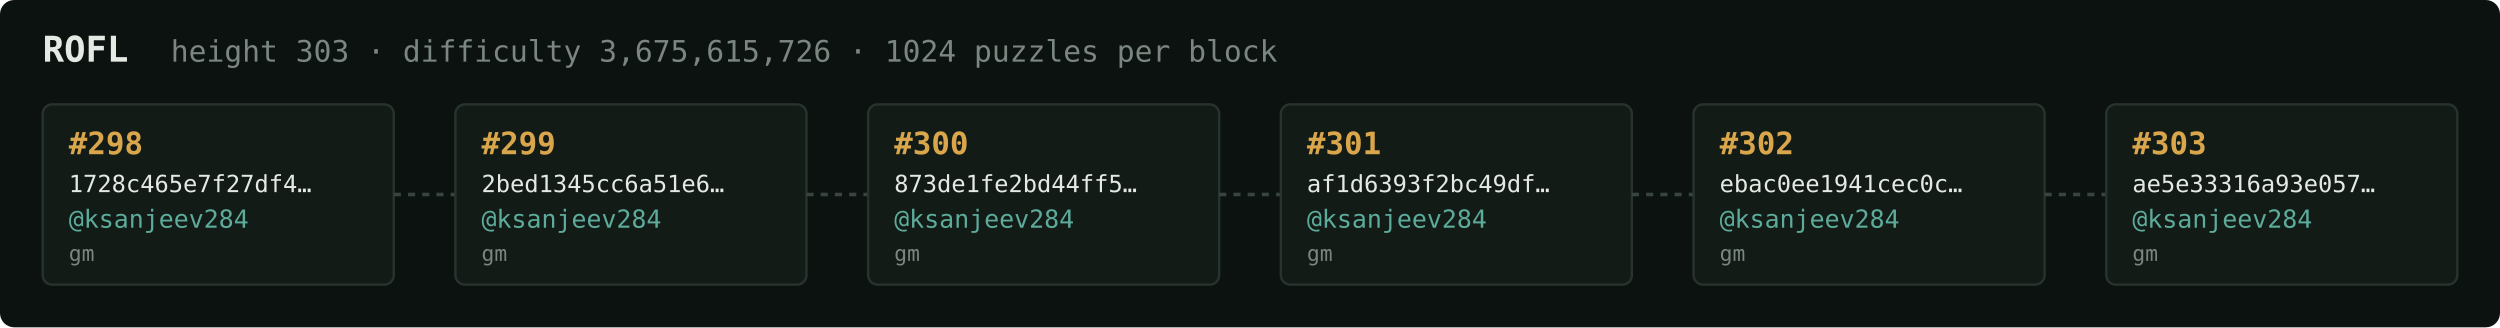
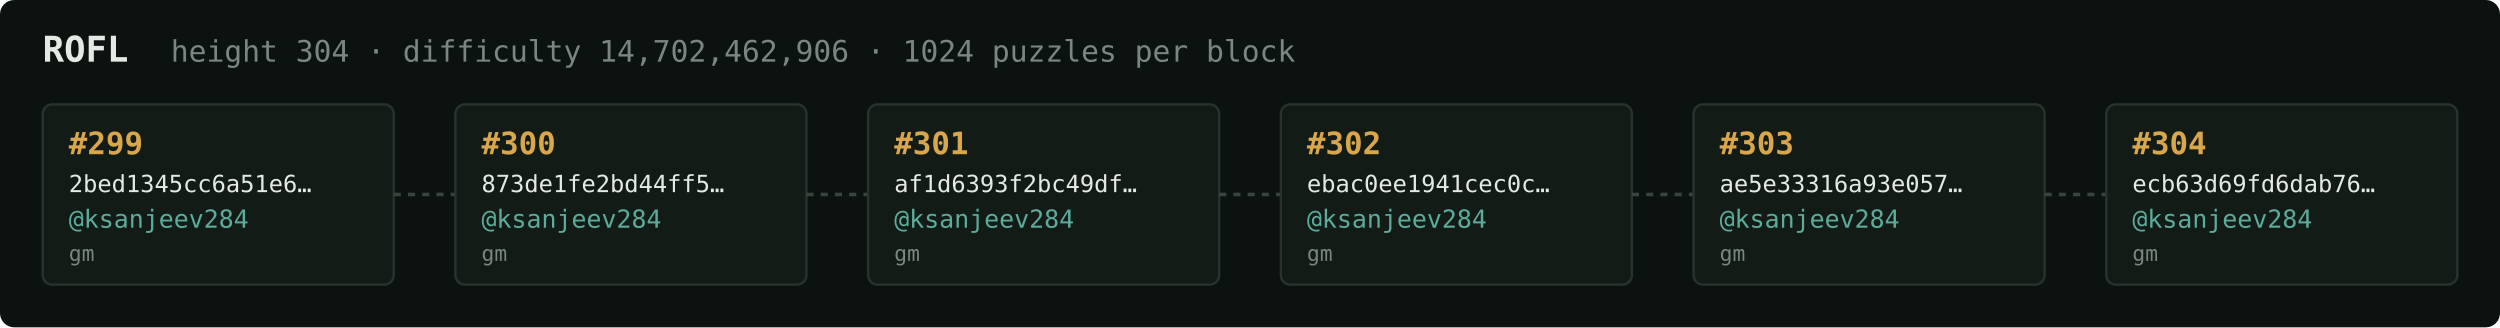
<svg xmlns="http://www.w3.org/2000/svg" width="1054" height="138" viewBox="0 0 1054 138" font-family="ui-monospace,SFMono-Regular,Menlo,monospace">
  <rect fill="#0c1210" width="1054" height="138" rx="6" />
  <text x="18" y="26" fill="#e5e9e3" font-size="15" font-weight="700">ROFL</text>
-   <text x="72" y="26" fill="#7a867f" font-size="12.5">height 303 · difficulty 3,675,615,726 · 1024 puzzles per block</text>
+   <text x="72" y="26" fill="#7a867f" font-size="12.5">height 304 · difficulty 14,702,462,906 · 1024 puzzles per block</text>
  <rect x="18" y="44" width="148" height="76" rx="4" fill="#131b17" stroke="#28332e" stroke-width="1" />
-   <text x="29" y="65" fill="#d9a64c" font-size="13" font-weight="700">#298</text>
-   <text x="29" y="81" fill="#e5e9e3" font-size="10">1728c465e7f27df4…</text>
+   <text x="29" y="65" fill="#d9a64c" font-size="13" font-weight="700">#299</text>
+   <text x="29" y="81" fill="#e5e9e3" font-size="10">2bed1345cc6a51e6…</text>
  <text x="29" y="96" fill="#5cab9b" font-size="10.5">@ksanjeev284</text>
  <text x="29" y="110" fill="#7a867f" font-size="9">gm</text>
  <line x1="166" y1="82.0" x2="192" y2="82.0" stroke="#38443e" stroke-width="1.5" stroke-dasharray="3 3" />
  <rect x="192" y="44" width="148" height="76" rx="4" fill="#131b17" stroke="#28332e" stroke-width="1" />
-   <text x="203" y="65" fill="#d9a64c" font-size="13" font-weight="700">#299</text>
-   <text x="203" y="81" fill="#e5e9e3" font-size="10">2bed1345cc6a51e6…</text>
+   <text x="203" y="65" fill="#d9a64c" font-size="13" font-weight="700">#300</text>
+   <text x="203" y="81" fill="#e5e9e3" font-size="10">873de1fe2bd44ff5…</text>
  <text x="203" y="96" fill="#5cab9b" font-size="10.5">@ksanjeev284</text>
  <text x="203" y="110" fill="#7a867f" font-size="9">gm</text>
  <line x1="340" y1="82.0" x2="366" y2="82.0" stroke="#38443e" stroke-width="1.5" stroke-dasharray="3 3" />
  <rect x="366" y="44" width="148" height="76" rx="4" fill="#131b17" stroke="#28332e" stroke-width="1" />
-   <text x="377" y="65" fill="#d9a64c" font-size="13" font-weight="700">#300</text>
-   <text x="377" y="81" fill="#e5e9e3" font-size="10">873de1fe2bd44ff5…</text>
+   <text x="377" y="65" fill="#d9a64c" font-size="13" font-weight="700">#301</text>
+   <text x="377" y="81" fill="#e5e9e3" font-size="10">af1d6393f2bc49df…</text>
  <text x="377" y="96" fill="#5cab9b" font-size="10.5">@ksanjeev284</text>
  <text x="377" y="110" fill="#7a867f" font-size="9">gm</text>
  <line x1="514" y1="82.0" x2="540" y2="82.0" stroke="#38443e" stroke-width="1.5" stroke-dasharray="3 3" />
  <rect x="540" y="44" width="148" height="76" rx="4" fill="#131b17" stroke="#28332e" stroke-width="1" />
-   <text x="551" y="65" fill="#d9a64c" font-size="13" font-weight="700">#301</text>
-   <text x="551" y="81" fill="#e5e9e3" font-size="10">af1d6393f2bc49df…</text>
+   <text x="551" y="65" fill="#d9a64c" font-size="13" font-weight="700">#302</text>
+   <text x="551" y="81" fill="#e5e9e3" font-size="10">ebac0ee1941cec0c…</text>
  <text x="551" y="96" fill="#5cab9b" font-size="10.5">@ksanjeev284</text>
  <text x="551" y="110" fill="#7a867f" font-size="9">gm</text>
  <line x1="688" y1="82.0" x2="714" y2="82.0" stroke="#38443e" stroke-width="1.5" stroke-dasharray="3 3" />
  <rect x="714" y="44" width="148" height="76" rx="4" fill="#131b17" stroke="#28332e" stroke-width="1" />
-   <text x="725" y="65" fill="#d9a64c" font-size="13" font-weight="700">#302</text>
-   <text x="725" y="81" fill="#e5e9e3" font-size="10">ebac0ee1941cec0c…</text>
+   <text x="725" y="65" fill="#d9a64c" font-size="13" font-weight="700">#303</text>
+   <text x="725" y="81" fill="#e5e9e3" font-size="10">ae5e33316a93e057…</text>
  <text x="725" y="96" fill="#5cab9b" font-size="10.5">@ksanjeev284</text>
  <text x="725" y="110" fill="#7a867f" font-size="9">gm</text>
  <line x1="862" y1="82.0" x2="888" y2="82.0" stroke="#38443e" stroke-width="1.5" stroke-dasharray="3 3" />
  <rect x="888" y="44" width="148" height="76" rx="4" fill="#131b17" stroke="#28332e" stroke-width="1" />
-   <text x="899" y="65" fill="#d9a64c" font-size="13" font-weight="700">#303</text>
-   <text x="899" y="81" fill="#e5e9e3" font-size="10">ae5e33316a93e057…</text>
+   <text x="899" y="65" fill="#d9a64c" font-size="13" font-weight="700">#304</text>
+   <text x="899" y="81" fill="#e5e9e3" font-size="10">ecb63d69fd6dab76…</text>
  <text x="899" y="96" fill="#5cab9b" font-size="10.5">@ksanjeev284</text>
  <text x="899" y="110" fill="#7a867f" font-size="9">gm</text>
</svg>
